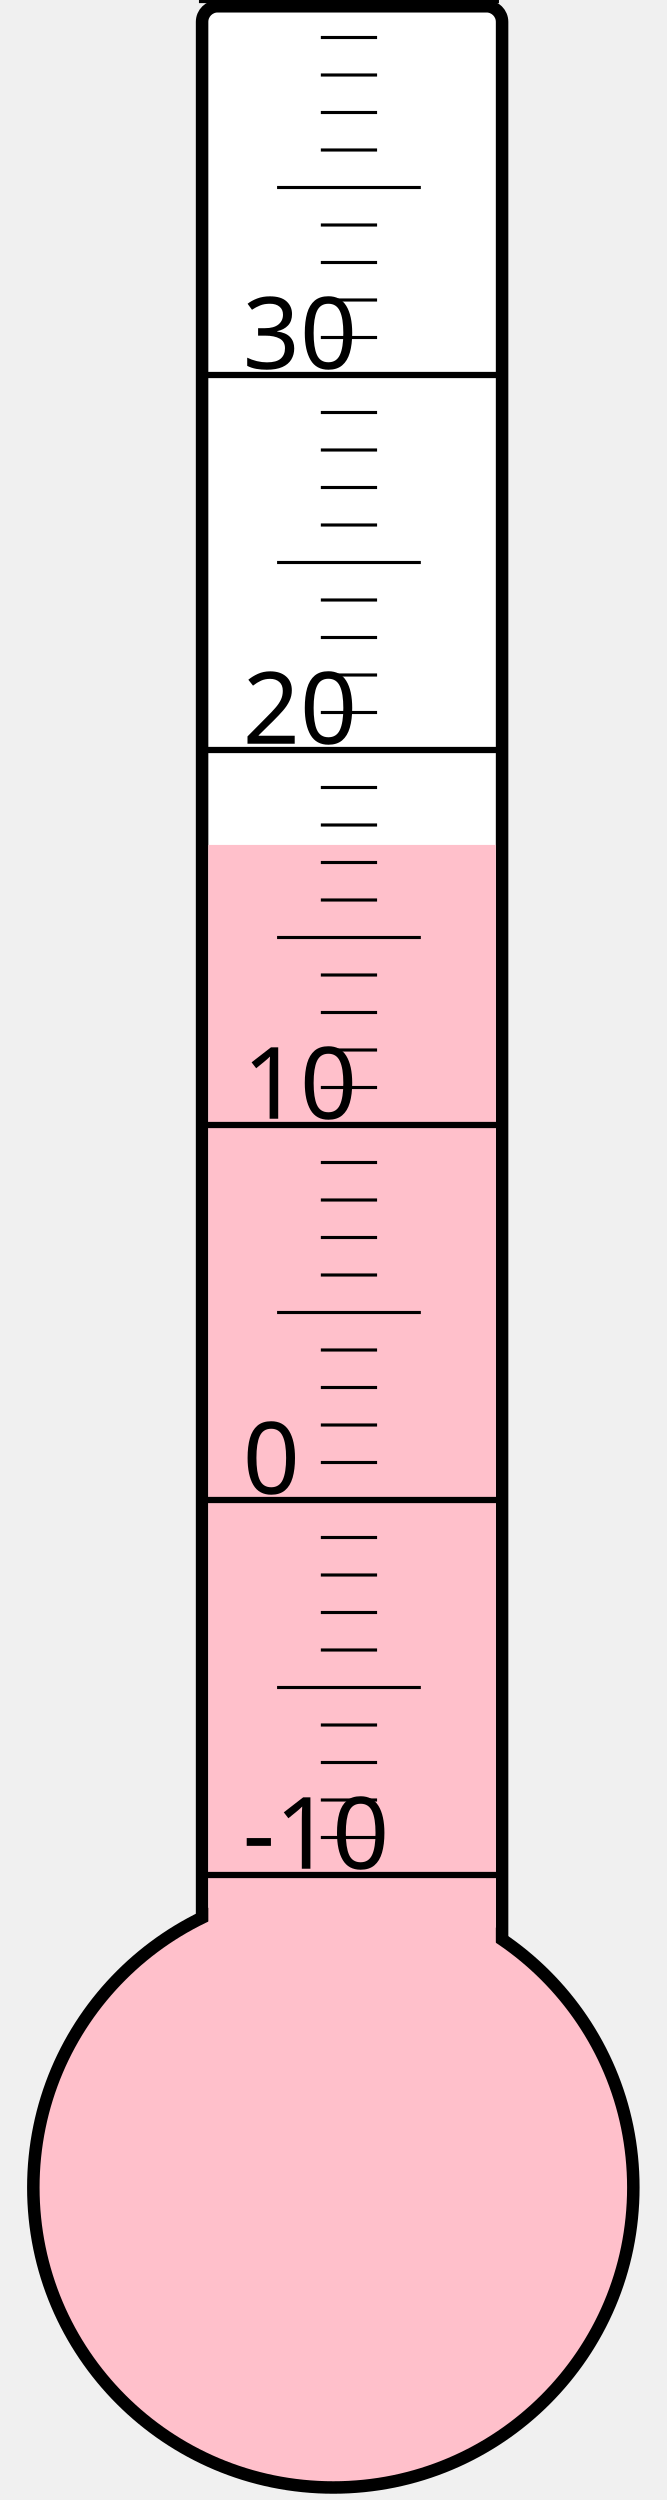
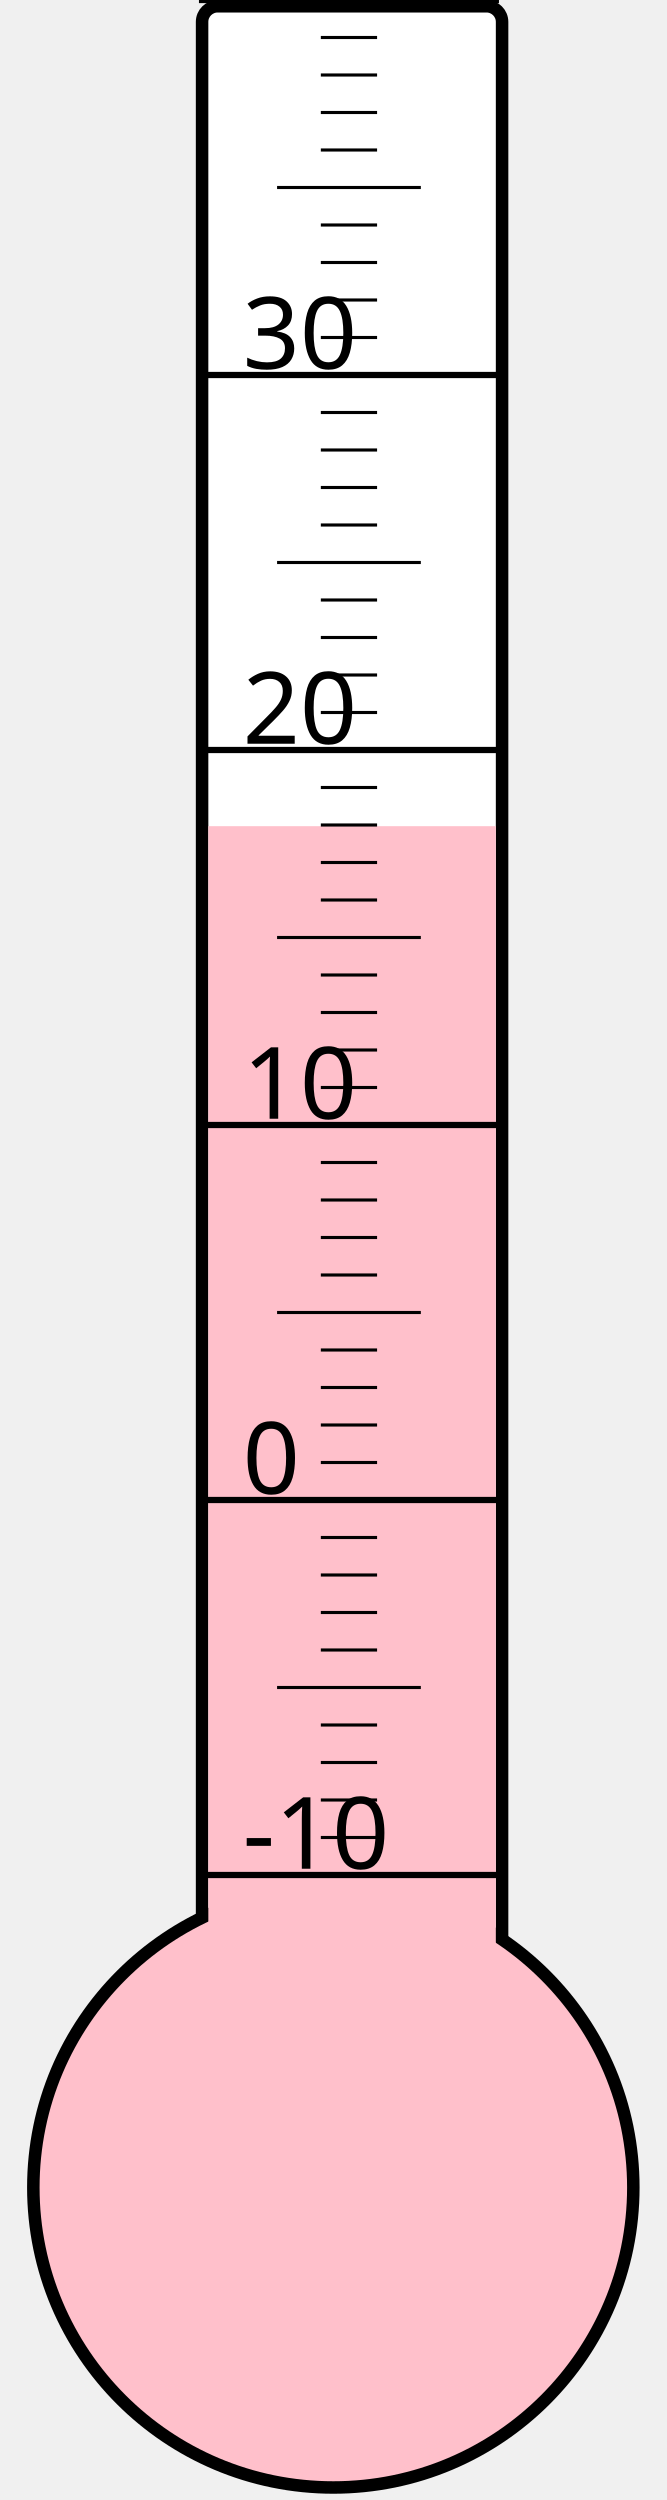
<svg xmlns="http://www.w3.org/2000/svg" width="40px" height="150px" viewBox="0 0 200 800">
  <rect width="200" height="800" x="0" y="0" style="fill: #ffffeb; fill-opacity: 0;" />
  <rect width="96" height="680" x="58" y="2" rx="5" ry="5" style="fill: white; fill-opacity: 1; stroke: black; stroke-width: 4;" />
  <circle cx="100" cy="700" r="96" style="fill: pink; stroke: black; stroke-width: 4;" />
-   <rect width="92" height="429.625" x="60" y="270.375" style="fill: pink; fill-opacity: 1; stroke-width: 0;" />
+   <rect width="92" height="435.625" x="60" y="264.375" style="fill: pink; fill-opacity: 1; stroke-width: 0;" />
  <text x="71" y="598" style="font-family: sans-serif; font-size: 24pt;">-10</text>
  <text x="71" y="478" style="font-family: sans-serif; font-size: 24pt;">0</text>
  <text x="71" y="358" style="font-family: sans-serif; font-size: 24pt;">10</text>
  <text x="71" y="238" style="font-family: sans-serif; font-size: 24pt;">20</text>
  <text x="71" y="118" style="font-family: sans-serif; font-size: 24pt;">30</text>
  <g style="stroke: black;">
    <line x1="57" y1="600" x2="153" y2="600" style="stroke-width: 2;" />
    <line x1="96" y1="588" x2="114" y2="588" style="stroke-width: 1;" />
    <line x1="96" y1="576" x2="114" y2="576" style="stroke-width: 1;" />
    <line x1="96" y1="564" x2="114" y2="564" style="stroke-width: 1;" />
    <line x1="96" y1="552" x2="114" y2="552" style="stroke-width: 1;" />
    <line x1="82" y1="540" x2="128" y2="540" style="stroke-width: 1;" />
    <line x1="96" y1="528" x2="114" y2="528" style="stroke-width: 1;" />
    <line x1="96" y1="516" x2="114" y2="516" style="stroke-width: 1;" />
    <line x1="96" y1="504" x2="114" y2="504" style="stroke-width: 1;" />
    <line x1="96" y1="492" x2="114" y2="492" style="stroke-width: 1;" />
    <line x1="57" y1="480" x2="153" y2="480" style="stroke-width: 2;" />
    <line x1="96" y1="468" x2="114" y2="468" style="stroke-width: 1;" />
    <line x1="96" y1="456" x2="114" y2="456" style="stroke-width: 1;" />
    <line x1="96" y1="444" x2="114" y2="444" style="stroke-width: 1;" />
    <line x1="96" y1="432" x2="114" y2="432" style="stroke-width: 1;" />
    <line x1="82" y1="420" x2="128" y2="420" style="stroke-width: 1;" />
    <line x1="96" y1="408" x2="114" y2="408" style="stroke-width: 1;" />
    <line x1="96" y1="396" x2="114" y2="396" style="stroke-width: 1;" />
    <line x1="96" y1="384" x2="114" y2="384" style="stroke-width: 1;" />
    <line x1="96" y1="372" x2="114" y2="372" style="stroke-width: 1;" />
    <line x1="57" y1="360" x2="153" y2="360" style="stroke-width: 2;" />
    <line x1="96" y1="348" x2="114" y2="348" style="stroke-width: 1;" />
    <line x1="96" y1="336" x2="114" y2="336" style="stroke-width: 1;" />
    <line x1="96" y1="324" x2="114" y2="324" style="stroke-width: 1;" />
    <line x1="96" y1="312" x2="114" y2="312" style="stroke-width: 1;" />
    <line x1="82" y1="300" x2="128" y2="300" style="stroke-width: 1;" />
    <line x1="96" y1="288" x2="114" y2="288" style="stroke-width: 1;" />
    <line x1="96" y1="276" x2="114" y2="276" style="stroke-width: 1;" />
    <line x1="96" y1="264" x2="114" y2="264" style="stroke-width: 1;" />
    <line x1="96" y1="252" x2="114" y2="252" style="stroke-width: 1;" />
    <line x1="57" y1="240" x2="153" y2="240" style="stroke-width: 2;" />
    <line x1="96" y1="228" x2="114" y2="228" style="stroke-width: 1;" />
    <line x1="96" y1="216" x2="114" y2="216" style="stroke-width: 1;" />
    <line x1="96" y1="204" x2="114" y2="204" style="stroke-width: 1;" />
    <line x1="96" y1="192" x2="114" y2="192" style="stroke-width: 1;" />
    <line x1="82" y1="180" x2="128" y2="180" style="stroke-width: 1;" />
    <line x1="96" y1="168" x2="114" y2="168" style="stroke-width: 1;" />
    <line x1="96" y1="156" x2="114" y2="156" style="stroke-width: 1;" />
    <line x1="96" y1="144" x2="114" y2="144" style="stroke-width: 1;" />
    <line x1="96" y1="132" x2="114" y2="132" style="stroke-width: 1;" />
    <line x1="57" y1="120" x2="153" y2="120" style="stroke-width: 2;" />
    <line x1="96" y1="108" x2="114" y2="108" style="stroke-width: 1;" />
    <line x1="96" y1="96" x2="114" y2="96" style="stroke-width: 1;" />
    <line x1="96" y1="84" x2="114" y2="84" style="stroke-width: 1;" />
    <line x1="96" y1="72" x2="114" y2="72" style="stroke-width: 1;" />
    <line x1="82" y1="60" x2="128" y2="60" style="stroke-width: 1;" />
    <line x1="96" y1="48" x2="114" y2="48" style="stroke-width: 1;" />
    <line x1="96" y1="36" x2="114" y2="36" style="stroke-width: 1;" />
    <line x1="96" y1="24" x2="114" y2="24" style="stroke-width: 1;" />
    <line x1="96" y1="12" x2="114" y2="12" style="stroke-width: 1;" />
    <line x1="57" y1="0" x2="153" y2="0" style="stroke-width: 2;" />
  </g>
</svg>
